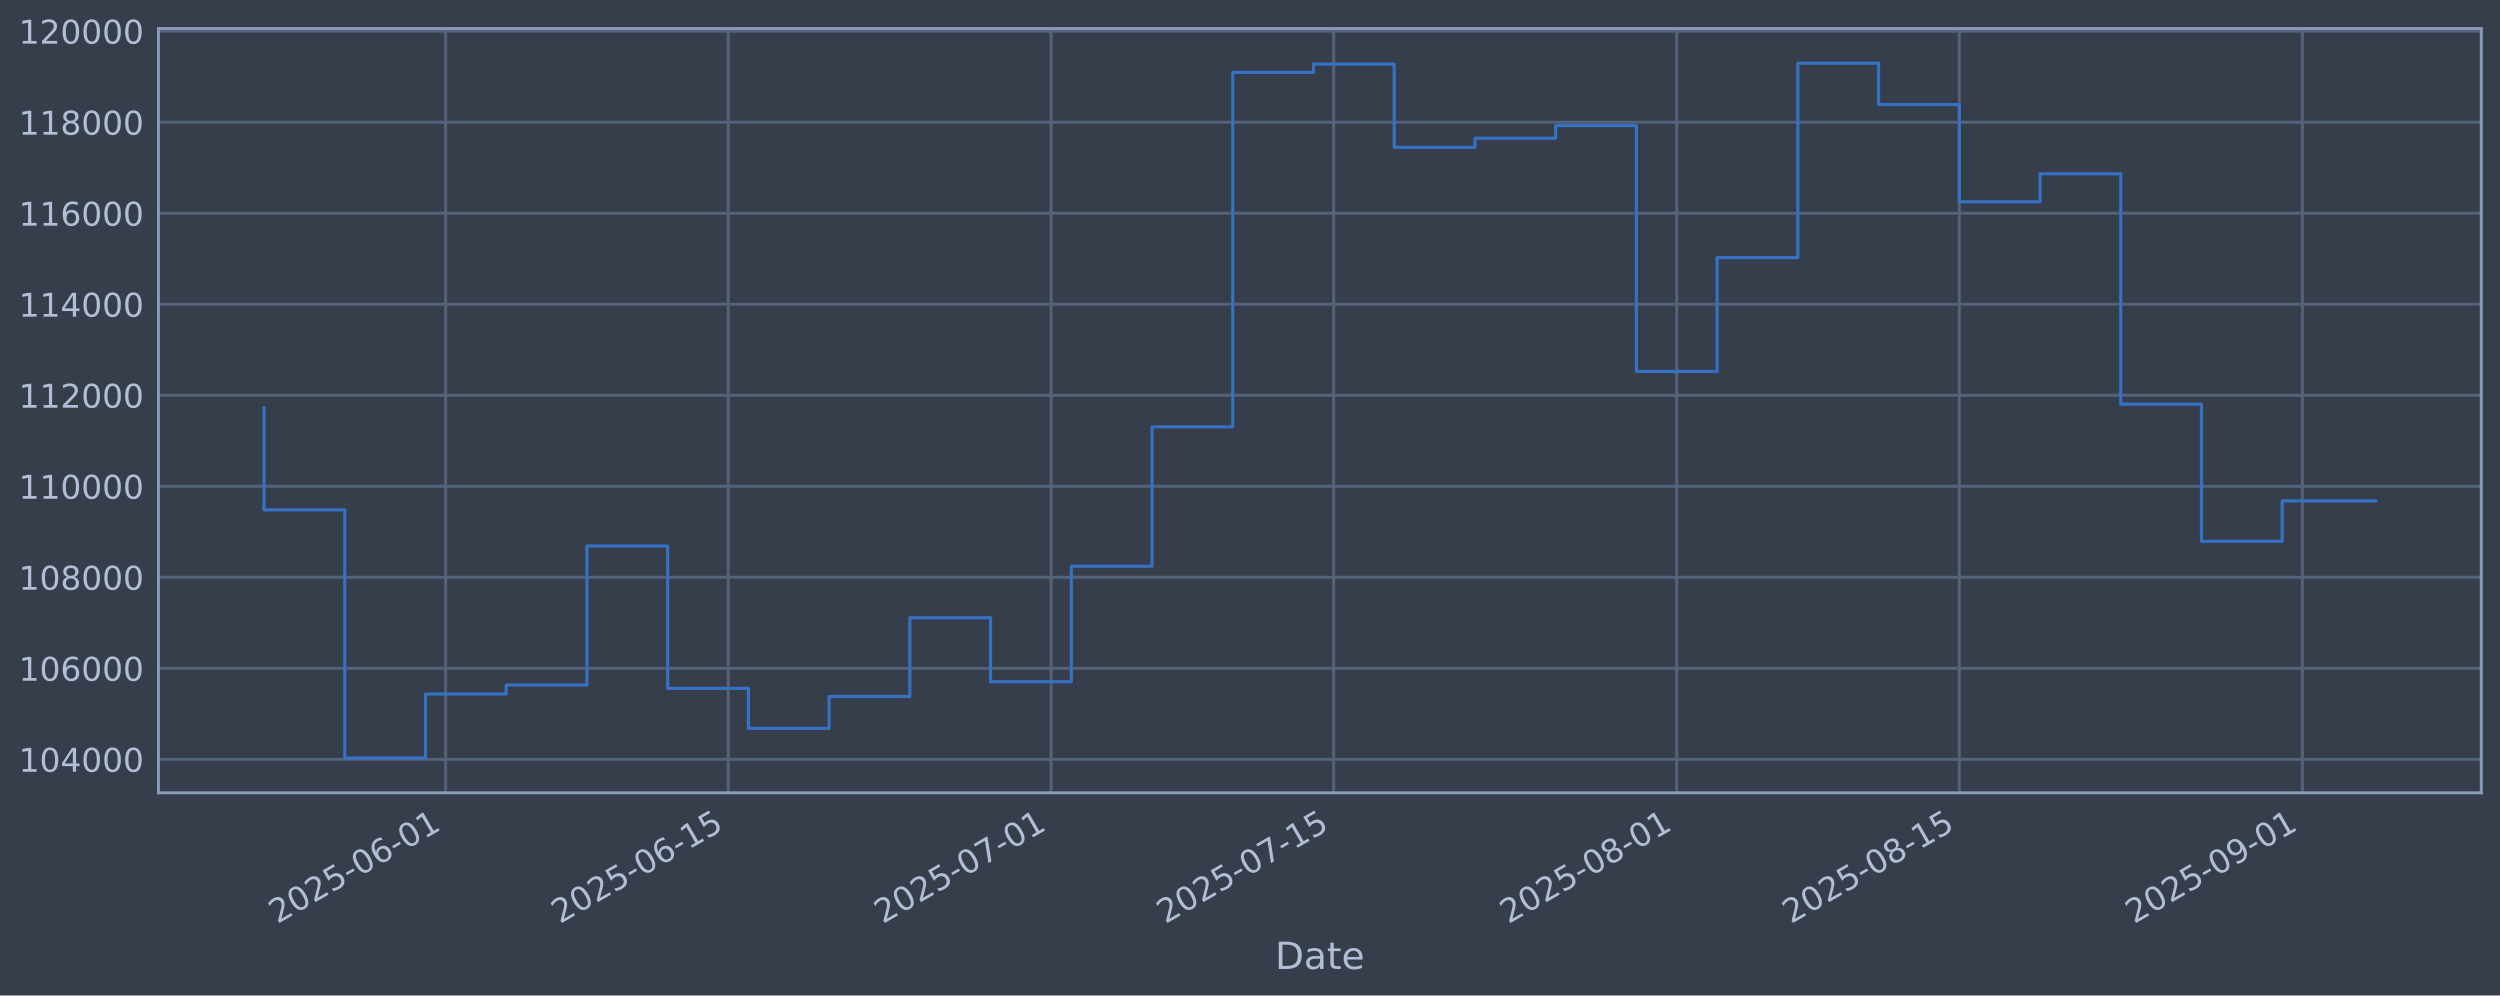
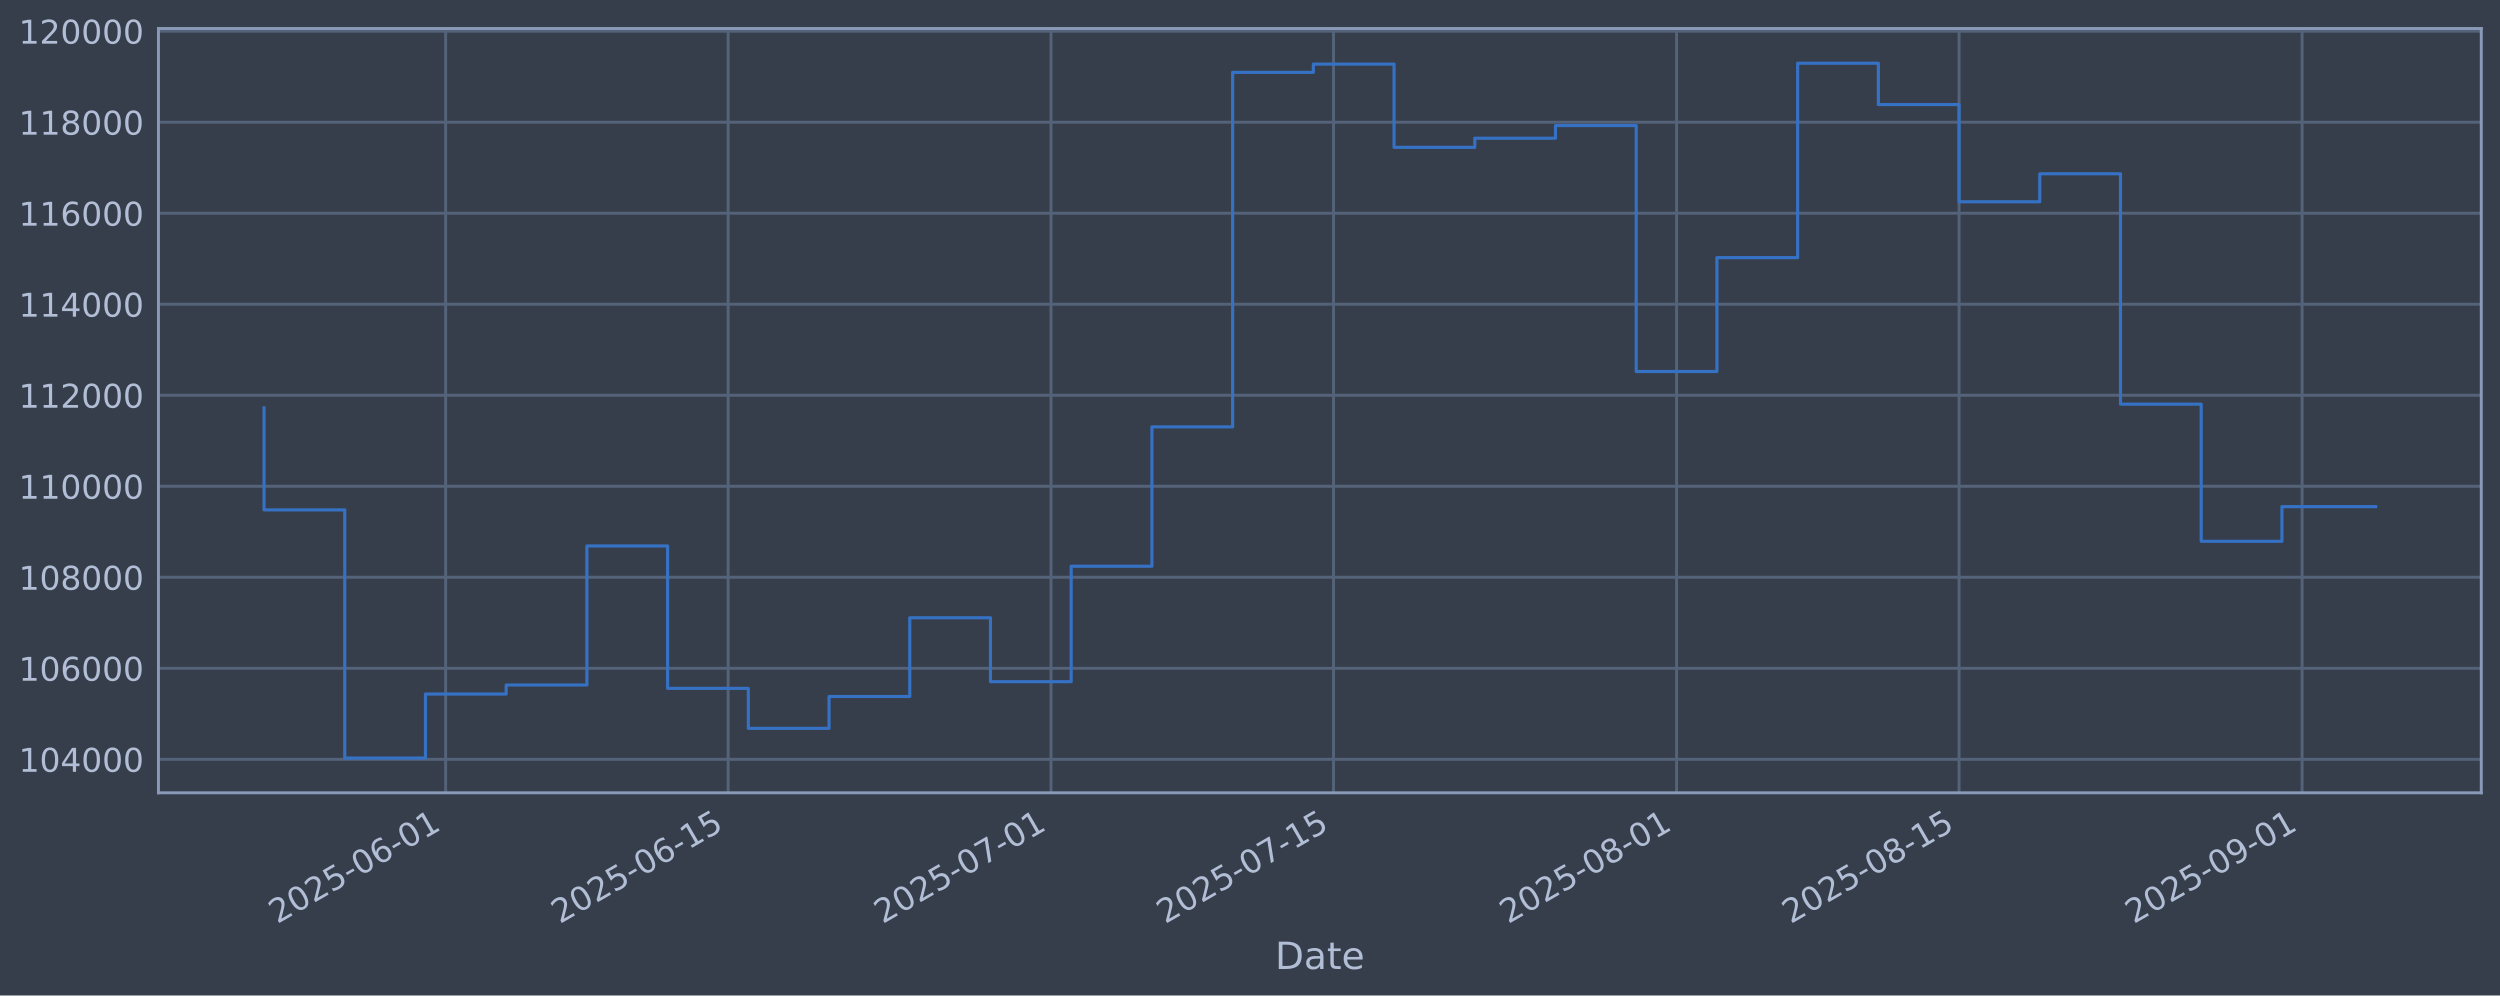
<svg xmlns="http://www.w3.org/2000/svg" xmlns:xlink="http://www.w3.org/1999/xlink" width="960.9pt" height="382.628pt" viewBox="0 0 960.9 382.628" version="1.1">
  <defs>
    <style type="text/css">*{stroke-linejoin: round; stroke-linecap: butt}</style>
  </defs>
  <g id="figure_1">
    <g id="patch_1">
      <path d="M 0 382.628  L 960.9 382.628  L 960.9 0  L 0 0  z " style="fill: #373e4b" />
    </g>
    <g id="axes_1">
      <g id="patch_2">
        <path d="M 60.901 304.718  L 953.701 304.718  L 953.701 10.958  L 60.901 10.958  z " style="fill: #373e4b" />
      </g>
      <g id="matplotlib.axis_1">
        <g id="xtick_1">
          <g id="line2d_1">
-             <path d="M 171.295 304.718  L 171.295 10.958  " clip-path="url(#p014e54782a)" style="fill: none; stroke: #546379; stroke-width: 1.12; stroke-linecap: square" />
+             <path d="M 171.286 304.718  L 171.286 10.958  " clip-path="url(#p3f5ff7e969)" style="fill: none; stroke: #546379; stroke-width: 1.12; stroke-linecap: square" />
          </g>
          <g id="line2d_2" />
          <g id="text_1">
-             <g style="fill: #b1bed6" transform="translate(106.5699 355.2226) rotate(-30) scale(0.126 -0.126)">
+             <g style="fill: #b1bed6" transform="translate(106.5608 355.2226) rotate(-30) scale(0.126 -0.126)">
              <defs>
                <path id="DejaVuSans-32" d="M 1228 531  L 3431 531  L 3431 0  L 469 0  L 469 531  Q 828 903 1448 1529  Q 2069 2156 2228 2338  Q 2531 2678 2651 2914  Q 2772 3150 2772 3378  Q 2772 3750 2511 3984  Q 2250 4219 1831 4219  Q 1534 4219 1204 4116  Q 875 4013 500 3803  L 500 4441  Q 881 4594 1212 4672  Q 1544 4750 1819 4750  Q 2544 4750 2975 4387  Q 3406 4025 3406 3419  Q 3406 3131 3298 2873  Q 3191 2616 2906 2266  Q 2828 2175 2409 1742  Q 1991 1309 1228 531  z " transform="scale(0.015625)" />
                <path id="DejaVuSans-30" d="M 2034 4250  Q 1547 4250 1301 3770  Q 1056 3291 1056 2328  Q 1056 1369 1301 889  Q 1547 409 2034 409  Q 2525 409 2770 889  Q 3016 1369 3016 2328  Q 3016 3291 2770 3770  Q 2525 4250 2034 4250  z M 2034 4750  Q 2819 4750 3233 4129  Q 3647 3509 3647 2328  Q 3647 1150 3233 529  Q 2819 -91 2034 -91  Q 1250 -91 836 529  Q 422 1150 422 2328  Q 422 3509 836 4129  Q 1250 4750 2034 4750  z " transform="scale(0.015625)" />
                <path id="DejaVuSans-35" d="M 691 4666  L 3169 4666  L 3169 4134  L 1269 4134  L 1269 2991  Q 1406 3038 1543 3061  Q 1681 3084 1819 3084  Q 2600 3084 3056 2656  Q 3513 2228 3513 1497  Q 3513 744 3044 326  Q 2575 -91 1722 -91  Q 1428 -91 1123 -41  Q 819 9 494 109  L 494 744  Q 775 591 1075 516  Q 1375 441 1709 441  Q 2250 441 2565 725  Q 2881 1009 2881 1497  Q 2881 1984 2565 2268  Q 2250 2553 1709 2553  Q 1456 2553 1204 2497  Q 953 2441 691 2322  L 691 4666  z " transform="scale(0.015625)" />
                <path id="DejaVuSans-2d" d="M 313 2009  L 1997 2009  L 1997 1497  L 313 1497  L 313 2009  z " transform="scale(0.015625)" />
                <path id="DejaVuSans-36" d="M 2113 2584  Q 1688 2584 1439 2293  Q 1191 2003 1191 1497  Q 1191 994 1439 701  Q 1688 409 2113 409  Q 2538 409 2786 701  Q 3034 994 3034 1497  Q 3034 2003 2786 2293  Q 2538 2584 2113 2584  z M 3366 4563  L 3366 3988  Q 3128 4100 2886 4159  Q 2644 4219 2406 4219  Q 1781 4219 1451 3797  Q 1122 3375 1075 2522  Q 1259 2794 1537 2939  Q 1816 3084 2150 3084  Q 2853 3084 3261 2657  Q 3669 2231 3669 1497  Q 3669 778 3244 343  Q 2819 -91 2113 -91  Q 1303 -91 875 529  Q 447 1150 447 2328  Q 447 3434 972 4092  Q 1497 4750 2381 4750  Q 2619 4750 2861 4703  Q 3103 4656 3366 4563  z " transform="scale(0.015625)" />
                <path id="DejaVuSans-31" d="M 794 531  L 1825 531  L 1825 4091  L 703 3866  L 703 4441  L 1819 4666  L 2450 4666  L 2450 531  L 3481 531  L 3481 0  L 794 0  L 794 531  z " transform="scale(0.015625)" />
              </defs>
              <use xlink:href="#DejaVuSans-32" />
              <use xlink:href="#DejaVuSans-30" transform="translate(63.62305 0)" />
              <use xlink:href="#DejaVuSans-32" transform="translate(127.2461 0)" />
              <use xlink:href="#DejaVuSans-35" transform="translate(190.8691 0)" />
              <use xlink:href="#DejaVuSans-2d" transform="translate(254.4922 0)" />
              <use xlink:href="#DejaVuSans-30" transform="translate(290.5762 0)" />
              <use xlink:href="#DejaVuSans-36" transform="translate(354.1992 0)" />
              <use xlink:href="#DejaVuSans-2d" transform="translate(417.8223 0)" />
              <use xlink:href="#DejaVuSans-30" transform="translate(453.9062 0)" />
              <use xlink:href="#DejaVuSans-31" transform="translate(517.5293 0)" />
            </g>
          </g>
        </g>
        <g id="xtick_2">
          <g id="line2d_3">
-             <path d="M 279.894 304.718  L 279.894 10.958  " clip-path="url(#p014e54782a)" style="fill: none; stroke: #546379; stroke-width: 1.12; stroke-linecap: square" />
+             <path d="M 279.87 304.718  L 279.87 10.958  " clip-path="url(#p3f5ff7e969)" style="fill: none; stroke: #546379; stroke-width: 1.12; stroke-linecap: square" />
          </g>
          <g id="line2d_4" />
          <g id="text_2">
-             <g style="fill: #b1bed6" transform="translate(215.1682 355.2226) rotate(-30) scale(0.126 -0.126)">
+             <g style="fill: #b1bed6" transform="translate(215.1448 355.2226) rotate(-30) scale(0.126 -0.126)">
              <use xlink:href="#DejaVuSans-32" />
              <use xlink:href="#DejaVuSans-30" transform="translate(63.62305 0)" />
              <use xlink:href="#DejaVuSans-32" transform="translate(127.2461 0)" />
              <use xlink:href="#DejaVuSans-35" transform="translate(190.8691 0)" />
              <use xlink:href="#DejaVuSans-2d" transform="translate(254.4922 0)" />
              <use xlink:href="#DejaVuSans-30" transform="translate(290.5762 0)" />
              <use xlink:href="#DejaVuSans-36" transform="translate(354.1992 0)" />
              <use xlink:href="#DejaVuSans-2d" transform="translate(417.8223 0)" />
              <use xlink:href="#DejaVuSans-31" transform="translate(453.9062 0)" />
              <use xlink:href="#DejaVuSans-35" transform="translate(517.5293 0)" />
            </g>
          </g>
        </g>
        <g id="xtick_3">
          <g id="line2d_5">
-             <path d="M 404.006 304.718  L 404.006 10.958  " clip-path="url(#p014e54782a)" style="fill: none; stroke: #546379; stroke-width: 1.12; stroke-linecap: square" />
+             <path d="M 403.966 304.718  L 403.966 10.958  " clip-path="url(#p3f5ff7e969)" style="fill: none; stroke: #546379; stroke-width: 1.12; stroke-linecap: square" />
          </g>
          <g id="line2d_6" />
          <g id="text_3">
-             <g style="fill: #b1bed6" transform="translate(339.2804 355.2226) rotate(-30) scale(0.126 -0.126)">
+             <g style="fill: #b1bed6" transform="translate(339.2409 355.2226) rotate(-30) scale(0.126 -0.126)">
              <defs>
                <path id="DejaVuSans-37" d="M 525 4666  L 3525 4666  L 3525 4397  L 1831 0  L 1172 0  L 2766 4134  L 525 4134  L 525 4666  z " transform="scale(0.015625)" />
              </defs>
              <use xlink:href="#DejaVuSans-32" />
              <use xlink:href="#DejaVuSans-30" transform="translate(63.62305 0)" />
              <use xlink:href="#DejaVuSans-32" transform="translate(127.2461 0)" />
              <use xlink:href="#DejaVuSans-35" transform="translate(190.8691 0)" />
              <use xlink:href="#DejaVuSans-2d" transform="translate(254.4922 0)" />
              <use xlink:href="#DejaVuSans-30" transform="translate(290.5762 0)" />
              <use xlink:href="#DejaVuSans-37" transform="translate(354.1992 0)" />
              <use xlink:href="#DejaVuSans-2d" transform="translate(417.8223 0)" />
              <use xlink:href="#DejaVuSans-30" transform="translate(453.9062 0)" />
              <use xlink:href="#DejaVuSans-31" transform="translate(517.5293 0)" />
            </g>
          </g>
        </g>
        <g id="xtick_4">
          <g id="line2d_7">
-             <path d="M 512.604 304.718  L 512.604 10.958  " clip-path="url(#p014e54782a)" style="fill: none; stroke: #546379; stroke-width: 1.12; stroke-linecap: square" />
+             <path d="M 512.55 304.718  L 512.55 10.958  " clip-path="url(#p3f5ff7e969)" style="fill: none; stroke: #546379; stroke-width: 1.12; stroke-linecap: square" />
          </g>
          <g id="line2d_8" />
          <g id="text_4">
-             <g style="fill: #b1bed6" transform="translate(447.8786 355.2226) rotate(-30) scale(0.126 -0.126)">
+             <g style="fill: #b1bed6" transform="translate(447.8249 355.2226) rotate(-30) scale(0.126 -0.126)">
              <use xlink:href="#DejaVuSans-32" />
              <use xlink:href="#DejaVuSans-30" transform="translate(63.62305 0)" />
              <use xlink:href="#DejaVuSans-32" transform="translate(127.2461 0)" />
              <use xlink:href="#DejaVuSans-35" transform="translate(190.8691 0)" />
              <use xlink:href="#DejaVuSans-2d" transform="translate(254.4922 0)" />
              <use xlink:href="#DejaVuSans-30" transform="translate(290.5762 0)" />
              <use xlink:href="#DejaVuSans-37" transform="translate(354.1992 0)" />
              <use xlink:href="#DejaVuSans-2d" transform="translate(417.8223 0)" />
              <use xlink:href="#DejaVuSans-31" transform="translate(453.9062 0)" />
              <use xlink:href="#DejaVuSans-35" transform="translate(517.5293 0)" />
            </g>
          </g>
        </g>
        <g id="xtick_5">
          <g id="line2d_9">
-             <path d="M 644.473 304.718  L 644.473 10.958  " clip-path="url(#p014e54782a)" style="fill: none; stroke: #546379; stroke-width: 1.12; stroke-linecap: square" />
+             <path d="M 644.402 304.718  L 644.402 10.958  " clip-path="url(#p3f5ff7e969)" style="fill: none; stroke: #546379; stroke-width: 1.12; stroke-linecap: square" />
          </g>
          <g id="line2d_10" />
          <g id="text_5">
-             <g style="fill: #b1bed6" transform="translate(579.7479 355.2226) rotate(-30) scale(0.126 -0.126)">
+             <g style="fill: #b1bed6" transform="translate(579.6769 355.2226) rotate(-30) scale(0.126 -0.126)">
              <defs>
                <path id="DejaVuSans-38" d="M 2034 2216  Q 1584 2216 1326 1975  Q 1069 1734 1069 1313  Q 1069 891 1326 650  Q 1584 409 2034 409  Q 2484 409 2743 651  Q 3003 894 3003 1313  Q 3003 1734 2745 1975  Q 2488 2216 2034 2216  z M 1403 2484  Q 997 2584 770 2862  Q 544 3141 544 3541  Q 544 4100 942 4425  Q 1341 4750 2034 4750  Q 2731 4750 3128 4425  Q 3525 4100 3525 3541  Q 3525 3141 3298 2862  Q 3072 2584 2669 2484  Q 3125 2378 3379 2068  Q 3634 1759 3634 1313  Q 3634 634 3220 271  Q 2806 -91 2034 -91  Q 1263 -91 848 271  Q 434 634 434 1313  Q 434 1759 690 2068  Q 947 2378 1403 2484  z M 1172 3481  Q 1172 3119 1398 2916  Q 1625 2713 2034 2713  Q 2441 2713 2670 2916  Q 2900 3119 2900 3481  Q 2900 3844 2670 4047  Q 2441 4250 2034 4250  Q 1625 4250 1398 4047  Q 1172 3844 1172 3481  z " transform="scale(0.015625)" />
              </defs>
              <use xlink:href="#DejaVuSans-32" />
              <use xlink:href="#DejaVuSans-30" transform="translate(63.62305 0)" />
              <use xlink:href="#DejaVuSans-32" transform="translate(127.2461 0)" />
              <use xlink:href="#DejaVuSans-35" transform="translate(190.8691 0)" />
              <use xlink:href="#DejaVuSans-2d" transform="translate(254.4922 0)" />
              <use xlink:href="#DejaVuSans-30" transform="translate(290.5762 0)" />
              <use xlink:href="#DejaVuSans-38" transform="translate(354.1992 0)" />
              <use xlink:href="#DejaVuSans-2d" transform="translate(417.8223 0)" />
              <use xlink:href="#DejaVuSans-30" transform="translate(453.9062 0)" />
              <use xlink:href="#DejaVuSans-31" transform="translate(517.5293 0)" />
            </g>
          </g>
        </g>
        <g id="xtick_6">
          <g id="line2d_11">
-             <path d="M 753.072 304.718  L 753.072 10.958  " clip-path="url(#p014e54782a)" style="fill: none; stroke: #546379; stroke-width: 1.12; stroke-linecap: square" />
+             <path d="M 752.986 304.718  L 752.986 10.958  " clip-path="url(#p3f5ff7e969)" style="fill: none; stroke: #546379; stroke-width: 1.12; stroke-linecap: square" />
          </g>
          <g id="line2d_12" />
          <g id="text_6">
-             <g style="fill: #b1bed6" transform="translate(688.3461 355.2226) rotate(-30) scale(0.126 -0.126)">
+             <g style="fill: #b1bed6" transform="translate(688.261 355.2226) rotate(-30) scale(0.126 -0.126)">
              <use xlink:href="#DejaVuSans-32" />
              <use xlink:href="#DejaVuSans-30" transform="translate(63.62305 0)" />
              <use xlink:href="#DejaVuSans-32" transform="translate(127.2461 0)" />
              <use xlink:href="#DejaVuSans-35" transform="translate(190.8691 0)" />
              <use xlink:href="#DejaVuSans-2d" transform="translate(254.4922 0)" />
              <use xlink:href="#DejaVuSans-30" transform="translate(290.5762 0)" />
              <use xlink:href="#DejaVuSans-38" transform="translate(354.1992 0)" />
              <use xlink:href="#DejaVuSans-2d" transform="translate(417.8223 0)" />
              <use xlink:href="#DejaVuSans-31" transform="translate(453.9062 0)" />
              <use xlink:href="#DejaVuSans-35" transform="translate(517.5293 0)" />
            </g>
          </g>
        </g>
        <g id="xtick_7">
          <g id="line2d_13">
-             <path d="M 884.941 304.718  L 884.941 10.958  " clip-path="url(#p014e54782a)" style="fill: none; stroke: #546379; stroke-width: 1.12; stroke-linecap: square" />
+             <path d="M 884.838 304.718  L 884.838 10.958  " clip-path="url(#p3f5ff7e969)" style="fill: none; stroke: #546379; stroke-width: 1.12; stroke-linecap: square" />
          </g>
          <g id="line2d_14" />
          <g id="text_7">
-             <g style="fill: #b1bed6" transform="translate(820.2154 355.2226) rotate(-30) scale(0.126 -0.126)">
+             <g style="fill: #b1bed6" transform="translate(820.113 355.2226) rotate(-30) scale(0.126 -0.126)">
              <defs>
                <path id="DejaVuSans-39" d="M 703 97  L 703 672  Q 941 559 1184 500  Q 1428 441 1663 441  Q 2288 441 2617 861  Q 2947 1281 2994 2138  Q 2813 1869 2534 1725  Q 2256 1581 1919 1581  Q 1219 1581 811 2004  Q 403 2428 403 3163  Q 403 3881 828 4315  Q 1253 4750 1959 4750  Q 2769 4750 3195 4129  Q 3622 3509 3622 2328  Q 3622 1225 3098 567  Q 2575 -91 1691 -91  Q 1453 -91 1209 -44  Q 966 3 703 97  z M 1959 2075  Q 2384 2075 2632 2365  Q 2881 2656 2881 3163  Q 2881 3666 2632 3958  Q 2384 4250 1959 4250  Q 1534 4250 1286 3958  Q 1038 3666 1038 3163  Q 1038 2656 1286 2365  Q 1534 2075 1959 2075  z " transform="scale(0.015625)" />
              </defs>
              <use xlink:href="#DejaVuSans-32" />
              <use xlink:href="#DejaVuSans-30" transform="translate(63.62305 0)" />
              <use xlink:href="#DejaVuSans-32" transform="translate(127.2461 0)" />
              <use xlink:href="#DejaVuSans-35" transform="translate(190.8691 0)" />
              <use xlink:href="#DejaVuSans-2d" transform="translate(254.4922 0)" />
              <use xlink:href="#DejaVuSans-30" transform="translate(290.5762 0)" />
              <use xlink:href="#DejaVuSans-39" transform="translate(354.1992 0)" />
              <use xlink:href="#DejaVuSans-2d" transform="translate(417.8223 0)" />
              <use xlink:href="#DejaVuSans-30" transform="translate(453.9062 0)" />
              <use xlink:href="#DejaVuSans-31" transform="translate(517.5293 0)" />
            </g>
          </g>
        </g>
        <g id="text_8">
          <g style="fill: #b1bed6" transform="translate(490.0914 372.4337) scale(0.144 -0.144)">
            <defs>
              <path id="DejaVuSans-44" d="M 1259 4147  L 1259 519  L 2022 519  Q 2988 519 3436 956  Q 3884 1394 3884 2338  Q 3884 3275 3436 3711  Q 2988 4147 2022 4147  L 1259 4147  z M 628 4666  L 1925 4666  Q 3281 4666 3915 4102  Q 4550 3538 4550 2338  Q 4550 1131 3912 565  Q 3275 0 1925 0  L 628 0  L 628 4666  z " transform="scale(0.015625)" />
              <path id="DejaVuSans-61" d="M 2194 1759  Q 1497 1759 1228 1600  Q 959 1441 959 1056  Q 959 750 1161 570  Q 1363 391 1709 391  Q 2188 391 2477 730  Q 2766 1069 2766 1631  L 2766 1759  L 2194 1759  z M 3341 1997  L 3341 0  L 2766 0  L 2766 531  Q 2569 213 2275 61  Q 1981 -91 1556 -91  Q 1019 -91 701 211  Q 384 513 384 1019  Q 384 1609 779 1909  Q 1175 2209 1959 2209  L 2766 2209  L 2766 2266  Q 2766 2663 2505 2880  Q 2244 3097 1772 3097  Q 1472 3097 1187 3025  Q 903 2953 641 2809  L 641 3341  Q 956 3463 1253 3523  Q 1550 3584 1831 3584  Q 2591 3584 2966 3190  Q 3341 2797 3341 1997  z " transform="scale(0.015625)" />
              <path id="DejaVuSans-74" d="M 1172 4494  L 1172 3500  L 2356 3500  L 2356 3053  L 1172 3053  L 1172 1153  Q 1172 725 1289 603  Q 1406 481 1766 481  L 2356 481  L 2356 0  L 1766 0  Q 1100 0 847 248  Q 594 497 594 1153  L 594 3053  L 172 3053  L 172 3500  L 594 3500  L 594 4494  L 1172 4494  z " transform="scale(0.015625)" />
              <path id="DejaVuSans-65" d="M 3597 1894  L 3597 1613  L 953 1613  Q 991 1019 1311 708  Q 1631 397 2203 397  Q 2534 397 2845 478  Q 3156 559 3463 722  L 3463 178  Q 3153 47 2828 -22  Q 2503 -91 2169 -91  Q 1331 -91 842 396  Q 353 884 353 1716  Q 353 2575 817 3079  Q 1281 3584 2069 3584  Q 2775 3584 3186 3129  Q 3597 2675 3597 1894  z M 3022 2063  Q 3016 2534 2758 2815  Q 2500 3097 2075 3097  Q 1594 3097 1305 2825  Q 1016 2553 972 2059  L 3022 2063  z " transform="scale(0.015625)" />
            </defs>
            <use xlink:href="#DejaVuSans-44" />
            <use xlink:href="#DejaVuSans-61" transform="translate(77.00195 0)" />
            <use xlink:href="#DejaVuSans-74" transform="translate(138.2812 0)" />
            <use xlink:href="#DejaVuSans-65" transform="translate(177.4902 0)" />
          </g>
        </g>
      </g>
      <g id="matplotlib.axis_2">
        <g id="ytick_1">
          <g id="line2d_15">
-             <path d="M 60.901 291.85  L 953.701 291.85  " clip-path="url(#p014e54782a)" style="fill: none; stroke: #546379; stroke-width: 1.12; stroke-linecap: square" />
+             <path d="M 60.901 291.85  L 953.701 291.85  " clip-path="url(#p3f5ff7e969)" style="fill: none; stroke: #546379; stroke-width: 1.12; stroke-linecap: square" />
          </g>
          <g id="line2d_16" />
          <g id="text_9">
            <g style="fill: #b1bed6" transform="translate(7.2 296.6367) scale(0.126 -0.126)">
              <defs>
                <path id="DejaVuSans-34" d="M 2419 4116  L 825 1625  L 2419 1625  L 2419 4116  z M 2253 4666  L 3047 4666  L 3047 1625  L 3713 1625  L 3713 1100  L 3047 1100  L 3047 0  L 2419 0  L 2419 1100  L 313 1100  L 313 1709  L 2253 4666  z " transform="scale(0.015625)" />
              </defs>
              <use xlink:href="#DejaVuSans-31" />
              <use xlink:href="#DejaVuSans-30" transform="translate(63.62305 0)" />
              <use xlink:href="#DejaVuSans-34" transform="translate(127.2461 0)" />
              <use xlink:href="#DejaVuSans-30" transform="translate(190.8691 0)" />
              <use xlink:href="#DejaVuSans-30" transform="translate(254.4922 0)" />
              <use xlink:href="#DejaVuSans-30" transform="translate(318.1152 0)" />
            </g>
          </g>
        </g>
        <g id="ytick_2">
          <g id="line2d_17">
-             <path d="M 60.901 256.867  L 953.701 256.867  " clip-path="url(#p014e54782a)" style="fill: none; stroke: #546379; stroke-width: 1.12; stroke-linecap: square" />
+             <path d="M 60.901 256.867  L 953.701 256.867  " clip-path="url(#p3f5ff7e969)" style="fill: none; stroke: #546379; stroke-width: 1.12; stroke-linecap: square" />
          </g>
          <g id="line2d_18" />
          <g id="text_10">
            <g style="fill: #b1bed6" transform="translate(7.2 261.6538) scale(0.126 -0.126)">
              <use xlink:href="#DejaVuSans-31" />
              <use xlink:href="#DejaVuSans-30" transform="translate(63.62305 0)" />
              <use xlink:href="#DejaVuSans-36" transform="translate(127.2461 0)" />
              <use xlink:href="#DejaVuSans-30" transform="translate(190.8691 0)" />
              <use xlink:href="#DejaVuSans-30" transform="translate(254.4922 0)" />
              <use xlink:href="#DejaVuSans-30" transform="translate(318.1152 0)" />
            </g>
          </g>
        </g>
        <g id="ytick_3">
          <g id="line2d_19">
-             <path d="M 60.901 221.884  L 953.701 221.884  " clip-path="url(#p014e54782a)" style="fill: none; stroke: #546379; stroke-width: 1.12; stroke-linecap: square" />
+             <path d="M 60.901 221.884  L 953.701 221.884  " clip-path="url(#p3f5ff7e969)" style="fill: none; stroke: #546379; stroke-width: 1.12; stroke-linecap: square" />
          </g>
          <g id="line2d_20" />
          <g id="text_11">
            <g style="fill: #b1bed6" transform="translate(7.2 226.671) scale(0.126 -0.126)">
              <use xlink:href="#DejaVuSans-31" />
              <use xlink:href="#DejaVuSans-30" transform="translate(63.62305 0)" />
              <use xlink:href="#DejaVuSans-38" transform="translate(127.2461 0)" />
              <use xlink:href="#DejaVuSans-30" transform="translate(190.8691 0)" />
              <use xlink:href="#DejaVuSans-30" transform="translate(254.4922 0)" />
              <use xlink:href="#DejaVuSans-30" transform="translate(318.1152 0)" />
            </g>
          </g>
        </g>
        <g id="ytick_4">
          <g id="line2d_21">
-             <path d="M 60.901 186.901  L 953.701 186.901  " clip-path="url(#p014e54782a)" style="fill: none; stroke: #546379; stroke-width: 1.12; stroke-linecap: square" />
+             <path d="M 60.901 186.901  L 953.701 186.901  " clip-path="url(#p3f5ff7e969)" style="fill: none; stroke: #546379; stroke-width: 1.12; stroke-linecap: square" />
          </g>
          <g id="line2d_22" />
          <g id="text_12">
            <g style="fill: #b1bed6" transform="translate(7.2 191.6882) scale(0.126 -0.126)">
              <use xlink:href="#DejaVuSans-31" />
              <use xlink:href="#DejaVuSans-31" transform="translate(63.62305 0)" />
              <use xlink:href="#DejaVuSans-30" transform="translate(127.2461 0)" />
              <use xlink:href="#DejaVuSans-30" transform="translate(190.8691 0)" />
              <use xlink:href="#DejaVuSans-30" transform="translate(254.4922 0)" />
              <use xlink:href="#DejaVuSans-30" transform="translate(318.1152 0)" />
            </g>
          </g>
        </g>
        <g id="ytick_5">
          <g id="line2d_23">
-             <path d="M 60.901 151.918  L 953.701 151.918  " clip-path="url(#p014e54782a)" style="fill: none; stroke: #546379; stroke-width: 1.12; stroke-linecap: square" />
+             <path d="M 60.901 151.918  L 953.701 151.918  " clip-path="url(#p3f5ff7e969)" style="fill: none; stroke: #546379; stroke-width: 1.12; stroke-linecap: square" />
          </g>
          <g id="line2d_24" />
          <g id="text_13">
            <g style="fill: #b1bed6" transform="translate(7.2 156.7053) scale(0.126 -0.126)">
              <use xlink:href="#DejaVuSans-31" />
              <use xlink:href="#DejaVuSans-31" transform="translate(63.62305 0)" />
              <use xlink:href="#DejaVuSans-32" transform="translate(127.2461 0)" />
              <use xlink:href="#DejaVuSans-30" transform="translate(190.8691 0)" />
              <use xlink:href="#DejaVuSans-30" transform="translate(254.4922 0)" />
              <use xlink:href="#DejaVuSans-30" transform="translate(318.1152 0)" />
            </g>
          </g>
        </g>
        <g id="ytick_6">
          <g id="line2d_25">
-             <path d="M 60.901 116.936  L 953.701 116.936  " clip-path="url(#p014e54782a)" style="fill: none; stroke: #546379; stroke-width: 1.12; stroke-linecap: square" />
+             <path d="M 60.901 116.936  L 953.701 116.936  " clip-path="url(#p3f5ff7e969)" style="fill: none; stroke: #546379; stroke-width: 1.12; stroke-linecap: square" />
          </g>
          <g id="line2d_26" />
          <g id="text_14">
            <g style="fill: #b1bed6" transform="translate(7.2 121.7225) scale(0.126 -0.126)">
              <use xlink:href="#DejaVuSans-31" />
              <use xlink:href="#DejaVuSans-31" transform="translate(63.62305 0)" />
              <use xlink:href="#DejaVuSans-34" transform="translate(127.2461 0)" />
              <use xlink:href="#DejaVuSans-30" transform="translate(190.8691 0)" />
              <use xlink:href="#DejaVuSans-30" transform="translate(254.4922 0)" />
              <use xlink:href="#DejaVuSans-30" transform="translate(318.1152 0)" />
            </g>
          </g>
        </g>
        <g id="ytick_7">
          <g id="line2d_27">
-             <path d="M 60.901 81.953  L 953.701 81.953  " clip-path="url(#p014e54782a)" style="fill: none; stroke: #546379; stroke-width: 1.12; stroke-linecap: square" />
+             <path d="M 60.901 81.953  L 953.701 81.953  " clip-path="url(#p3f5ff7e969)" style="fill: none; stroke: #546379; stroke-width: 1.12; stroke-linecap: square" />
          </g>
          <g id="line2d_28" />
          <g id="text_15">
            <g style="fill: #b1bed6" transform="translate(7.2 86.73969) scale(0.126 -0.126)">
              <use xlink:href="#DejaVuSans-31" />
              <use xlink:href="#DejaVuSans-31" transform="translate(63.62305 0)" />
              <use xlink:href="#DejaVuSans-36" transform="translate(127.2461 0)" />
              <use xlink:href="#DejaVuSans-30" transform="translate(190.8691 0)" />
              <use xlink:href="#DejaVuSans-30" transform="translate(254.4922 0)" />
              <use xlink:href="#DejaVuSans-30" transform="translate(318.1152 0)" />
            </g>
          </g>
        </g>
        <g id="ytick_8">
          <g id="line2d_29">
-             <path d="M 60.901 46.97  L 953.701 46.97  " clip-path="url(#p014e54782a)" style="fill: none; stroke: #546379; stroke-width: 1.12; stroke-linecap: square" />
+             <path d="M 60.901 46.97  L 953.701 46.97  " clip-path="url(#p3f5ff7e969)" style="fill: none; stroke: #546379; stroke-width: 1.12; stroke-linecap: square" />
          </g>
          <g id="line2d_30" />
          <g id="text_16">
            <g style="fill: #b1bed6" transform="translate(7.2 51.75686) scale(0.126 -0.126)">
              <use xlink:href="#DejaVuSans-31" />
              <use xlink:href="#DejaVuSans-31" transform="translate(63.62305 0)" />
              <use xlink:href="#DejaVuSans-38" transform="translate(127.2461 0)" />
              <use xlink:href="#DejaVuSans-30" transform="translate(190.8691 0)" />
              <use xlink:href="#DejaVuSans-30" transform="translate(254.4922 0)" />
              <use xlink:href="#DejaVuSans-30" transform="translate(318.1152 0)" />
            </g>
          </g>
        </g>
        <g id="ytick_9">
          <g id="line2d_31">
-             <path d="M 60.901 11.987  L 953.701 11.987  " clip-path="url(#p014e54782a)" style="fill: none; stroke: #546379; stroke-width: 1.12; stroke-linecap: square" />
+             <path d="M 60.901 11.987  L 953.701 11.987  " clip-path="url(#p3f5ff7e969)" style="fill: none; stroke: #546379; stroke-width: 1.12; stroke-linecap: square" />
          </g>
          <g id="line2d_32" />
          <g id="text_17">
            <g style="fill: #b1bed6" transform="translate(7.2 16.77403) scale(0.126 -0.126)">
              <use xlink:href="#DejaVuSans-31" />
              <use xlink:href="#DejaVuSans-32" transform="translate(63.62305 0)" />
              <use xlink:href="#DejaVuSans-30" transform="translate(127.2461 0)" />
              <use xlink:href="#DejaVuSans-30" transform="translate(190.8691 0)" />
              <use xlink:href="#DejaVuSans-30" transform="translate(254.4922 0)" />
              <use xlink:href="#DejaVuSans-30" transform="translate(318.1152 0)" />
            </g>
          </g>
        </g>
      </g>
      <g id="line2d_33">
-         <path d="M 101.482 156.778  L 101.482 195.974  L 132.51 195.974  L 132.51 291.366  L 163.538 291.366  L 163.538 266.759  L 194.567 266.759  L 194.567 263.286  L 225.595 263.286  L 225.595 209.841  L 256.623 209.841  L 256.623 264.586  L 287.651 264.586  L 287.651 279.95  L 318.679 279.95  L 318.679 267.706  L 349.707 267.706  L 349.707 237.446  L 380.735 237.446  L 380.735 262.012  L 411.763 262.012  L 411.763 217.631  L 442.791 217.631  L 442.791 164.07  L 473.819 164.07  L 473.819 27.81  L 504.847 27.81  L 504.847 24.636  L 535.875 24.636  L 535.875 56.646  L 566.903 56.646  L 566.903 53.121  L 597.931 53.121  L 597.931 48.272  L 628.959 48.272  L 628.959 142.793  L 659.987 142.793  L 659.987 99.016  L 691.015 99.016  L 691.015 24.311  L 722.044 24.311  L 722.044 40.185  L 753.072 40.185  L 753.072 77.56  L 784.1 77.56  L 784.1 66.788  L 815.128 66.788  L 815.128 155.356  L 846.156 155.356  L 846.156 208.052  L 877.184 208.052  L 877.184 192.532  L 913.119 192.532  " clip-path="url(#p014e54782a)" style="fill: none; stroke: #3572c6; stroke-width: 1.2; stroke-linecap: square" />
+         <path d="M 101.482 156.778  L 101.482 195.974  L 132.506 195.974  L 132.506 291.366  L 163.53 291.366  L 163.53 266.759  L 194.554 266.759  L 194.554 263.286  L 225.578 263.286  L 225.578 209.841  L 256.602 209.841  L 256.602 264.586  L 287.626 264.586  L 287.626 279.95  L 318.65 279.95  L 318.65 267.706  L 349.674 267.706  L 349.674 237.446  L 380.698 237.446  L 380.698 262.012  L 411.722 262.012  L 411.722 217.631  L 442.746 217.631  L 442.746 164.07  L 473.77 164.07  L 473.77 27.81  L 504.794 27.81  L 504.794 24.636  L 535.818 24.636  L 535.818 56.646  L 566.842 56.646  L 566.842 53.121  L 597.866 53.121  L 597.866 48.272  L 628.89 48.272  L 628.89 142.793  L 659.914 142.793  L 659.914 99.016  L 690.938 99.016  L 690.938 24.311  L 721.962 24.311  L 721.962 40.185  L 752.986 40.185  L 752.986 77.56  L 784.01 77.56  L 784.01 66.788  L 815.034 66.788  L 815.034 155.356  L 846.058 155.356  L 846.058 208.052  L 877.082 208.052  L 877.082 194.722  L 913.119 194.722  " clip-path="url(#p3f5ff7e969)" style="fill: none; stroke: #3572c6; stroke-width: 1.2; stroke-linecap: square" />
      </g>
      <g id="patch_3">
        <path d="M 60.901 304.718  L 60.901 10.958  " style="fill: none; stroke: #899ab8; stroke-width: 1.12; stroke-linejoin: miter; stroke-linecap: square" />
      </g>
      <g id="patch_4">
        <path d="M 953.701 304.718  L 953.701 10.958  " style="fill: none; stroke: #899ab8; stroke-width: 1.12; stroke-linejoin: miter; stroke-linecap: square" />
      </g>
      <g id="patch_5">
        <path d="M 60.901 304.718  L 953.701 304.718  " style="fill: none; stroke: #899ab8; stroke-width: 1.12; stroke-linejoin: miter; stroke-linecap: square" />
      </g>
      <g id="patch_6">
        <path d="M 60.901 10.958  L 953.701 10.958  " style="fill: none; stroke: #899ab8; stroke-width: 1.12; stroke-linejoin: miter; stroke-linecap: square" />
      </g>
    </g>
  </g>
  <defs>
-     <clipPath id="p014e54782a">
+     <clipPath id="p3f5ff7e969">
      <rect x="60.901" y="10.958" width="892.8" height="293.76" />
    </clipPath>
  </defs>
</svg>
